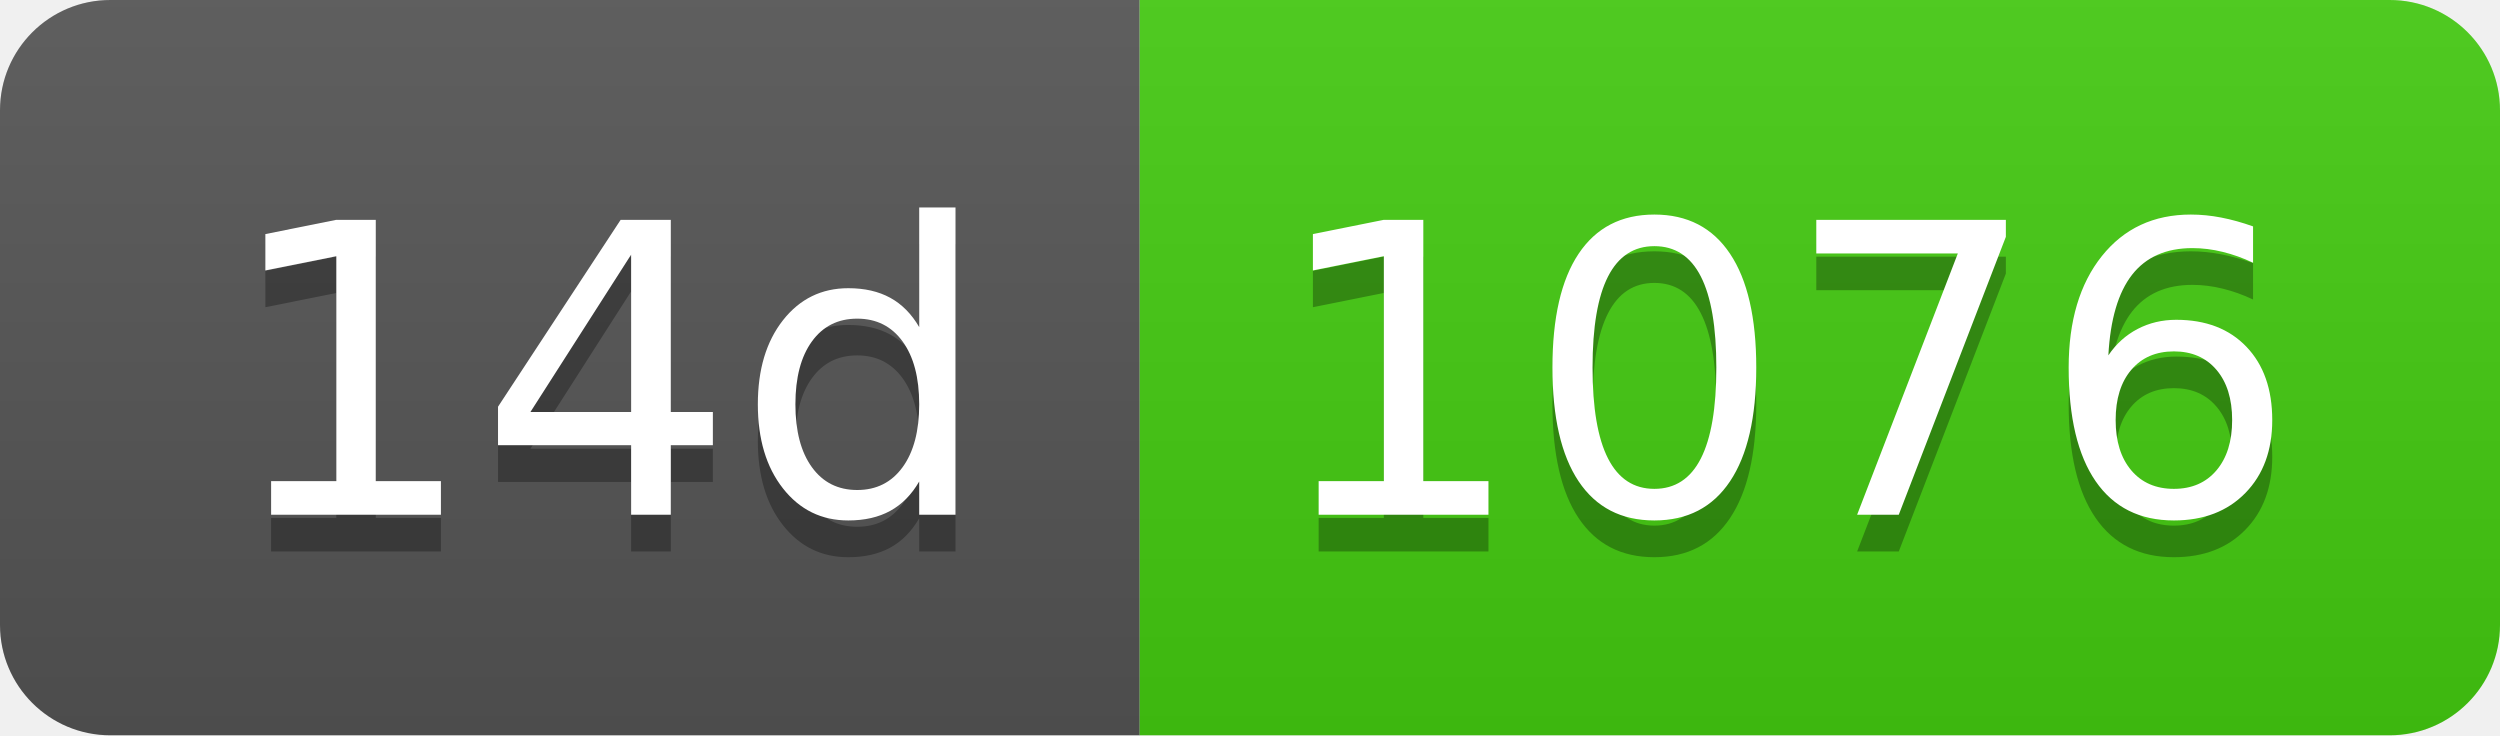
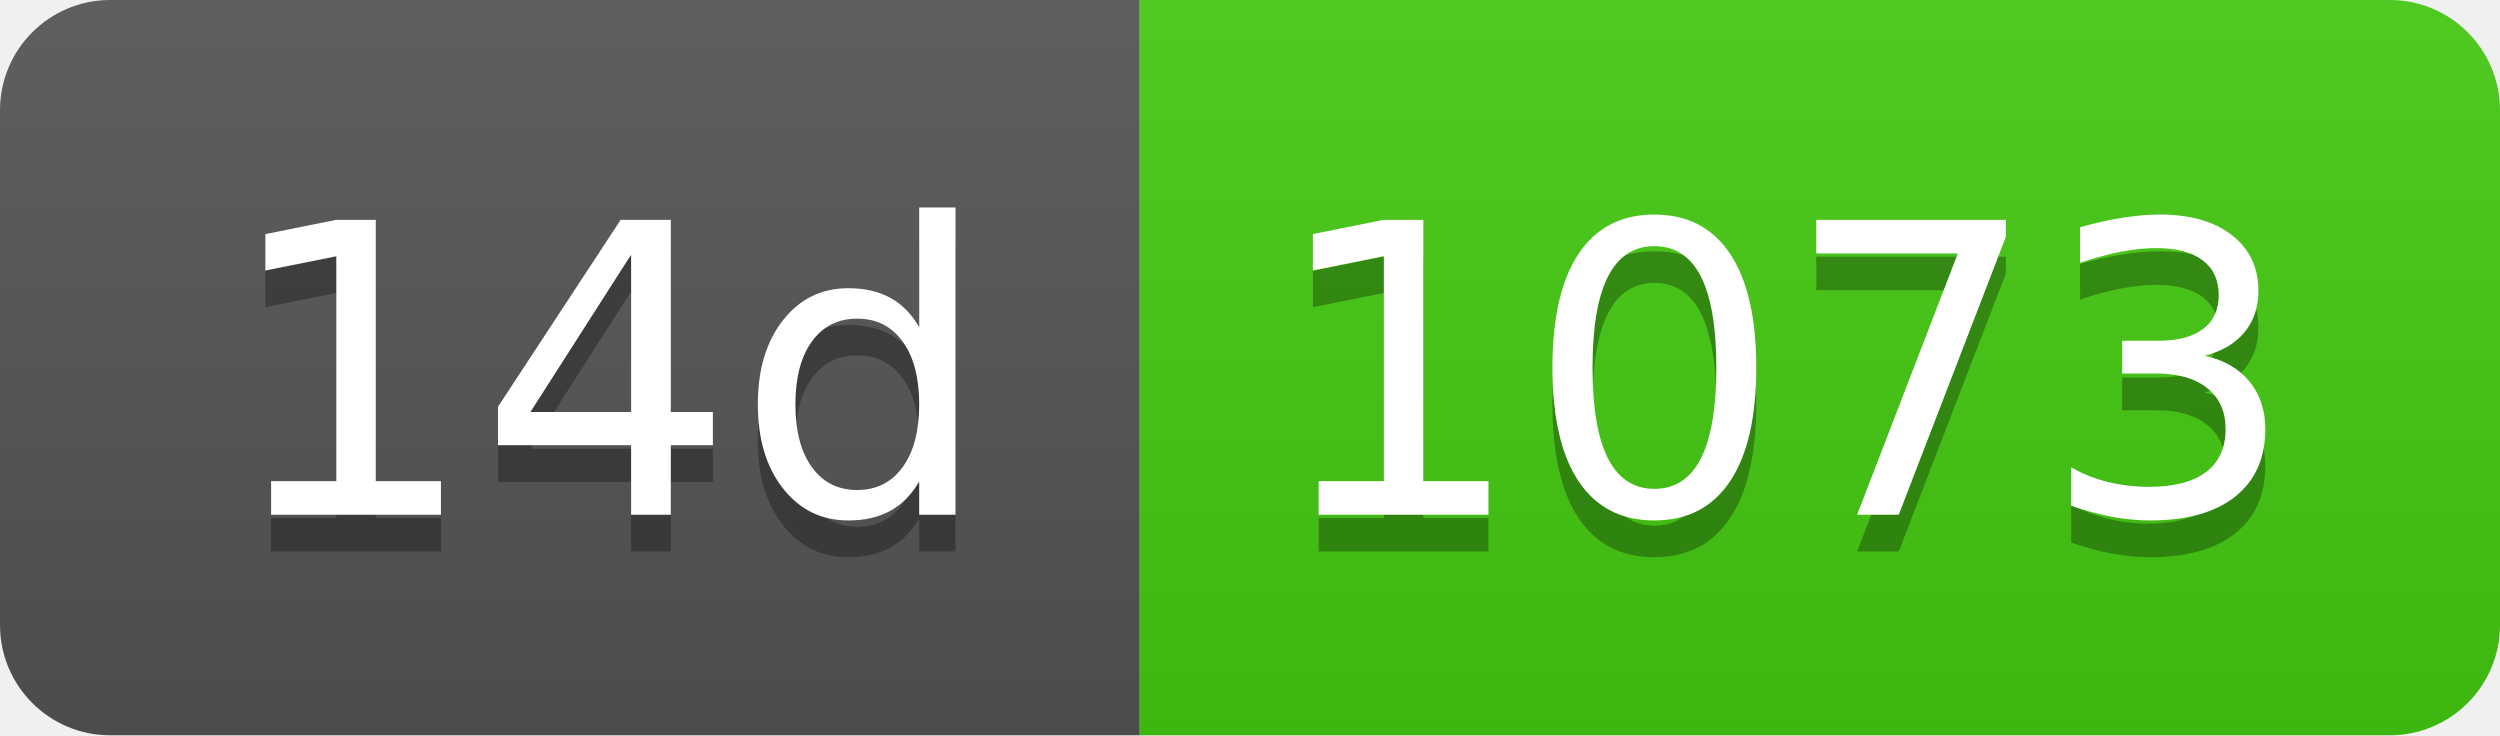
- <svg xmlns="http://www.w3.org/2000/svg" width="68" height="20" role="img" aria-label="14d: 1076">
+ <svg xmlns="http://www.w3.org/2000/svg" width="68" height="20" role="img" aria-label="14d: 1073">
  <linearGradient id="s" x2="0" y2="100%">
    <stop offset="0" stop-color="#bbb" stop-opacity=".1" />
    <stop offset="1" stop-opacity=".1" />
  </linearGradient>
  <clipPath id="r">
    <rect width="68" height="20" rx="3" fill="#fff" />
  </clipPath>
  <g clip-path="url(#r)">
    <rect width="31" height="20" fill="#555" />
    <rect x="31" width="37" height="20" fill="#4c1" />
    <rect width="68" height="20" fill="url(#s)" />
  </g>
  <g fill="#fff" text-anchor="middle" font-family="Verdana,Geneva,DejaVu Sans,sans-serif" text-rendering="geometricPrecision" font-size="110">
    <text aria-hidden="true" x="165" y="150" fill="#010101" fill-opacity=".3" transform="scale(.1)" textLength="210">14d</text>
    <text x="165" y="140" transform="scale(.1)" fill="#fff" textLength="210">14d</text>
-     <text aria-hidden="true" x="485" y="150" fill="#010101" fill-opacity=".3" transform="scale(.1)" textLength="270">1076</text>
-     <text x="485" y="140" transform="scale(.1)" fill="#fff" textLength="270">1076</text>
+     <text aria-hidden="true" x="485" y="150" fill="#010101" fill-opacity=".3" transform="scale(.1)" textLength="270">1073</text>
+     <text x="485" y="140" transform="scale(.1)" fill="#fff" textLength="270">1073</text>
  </g>
</svg>
